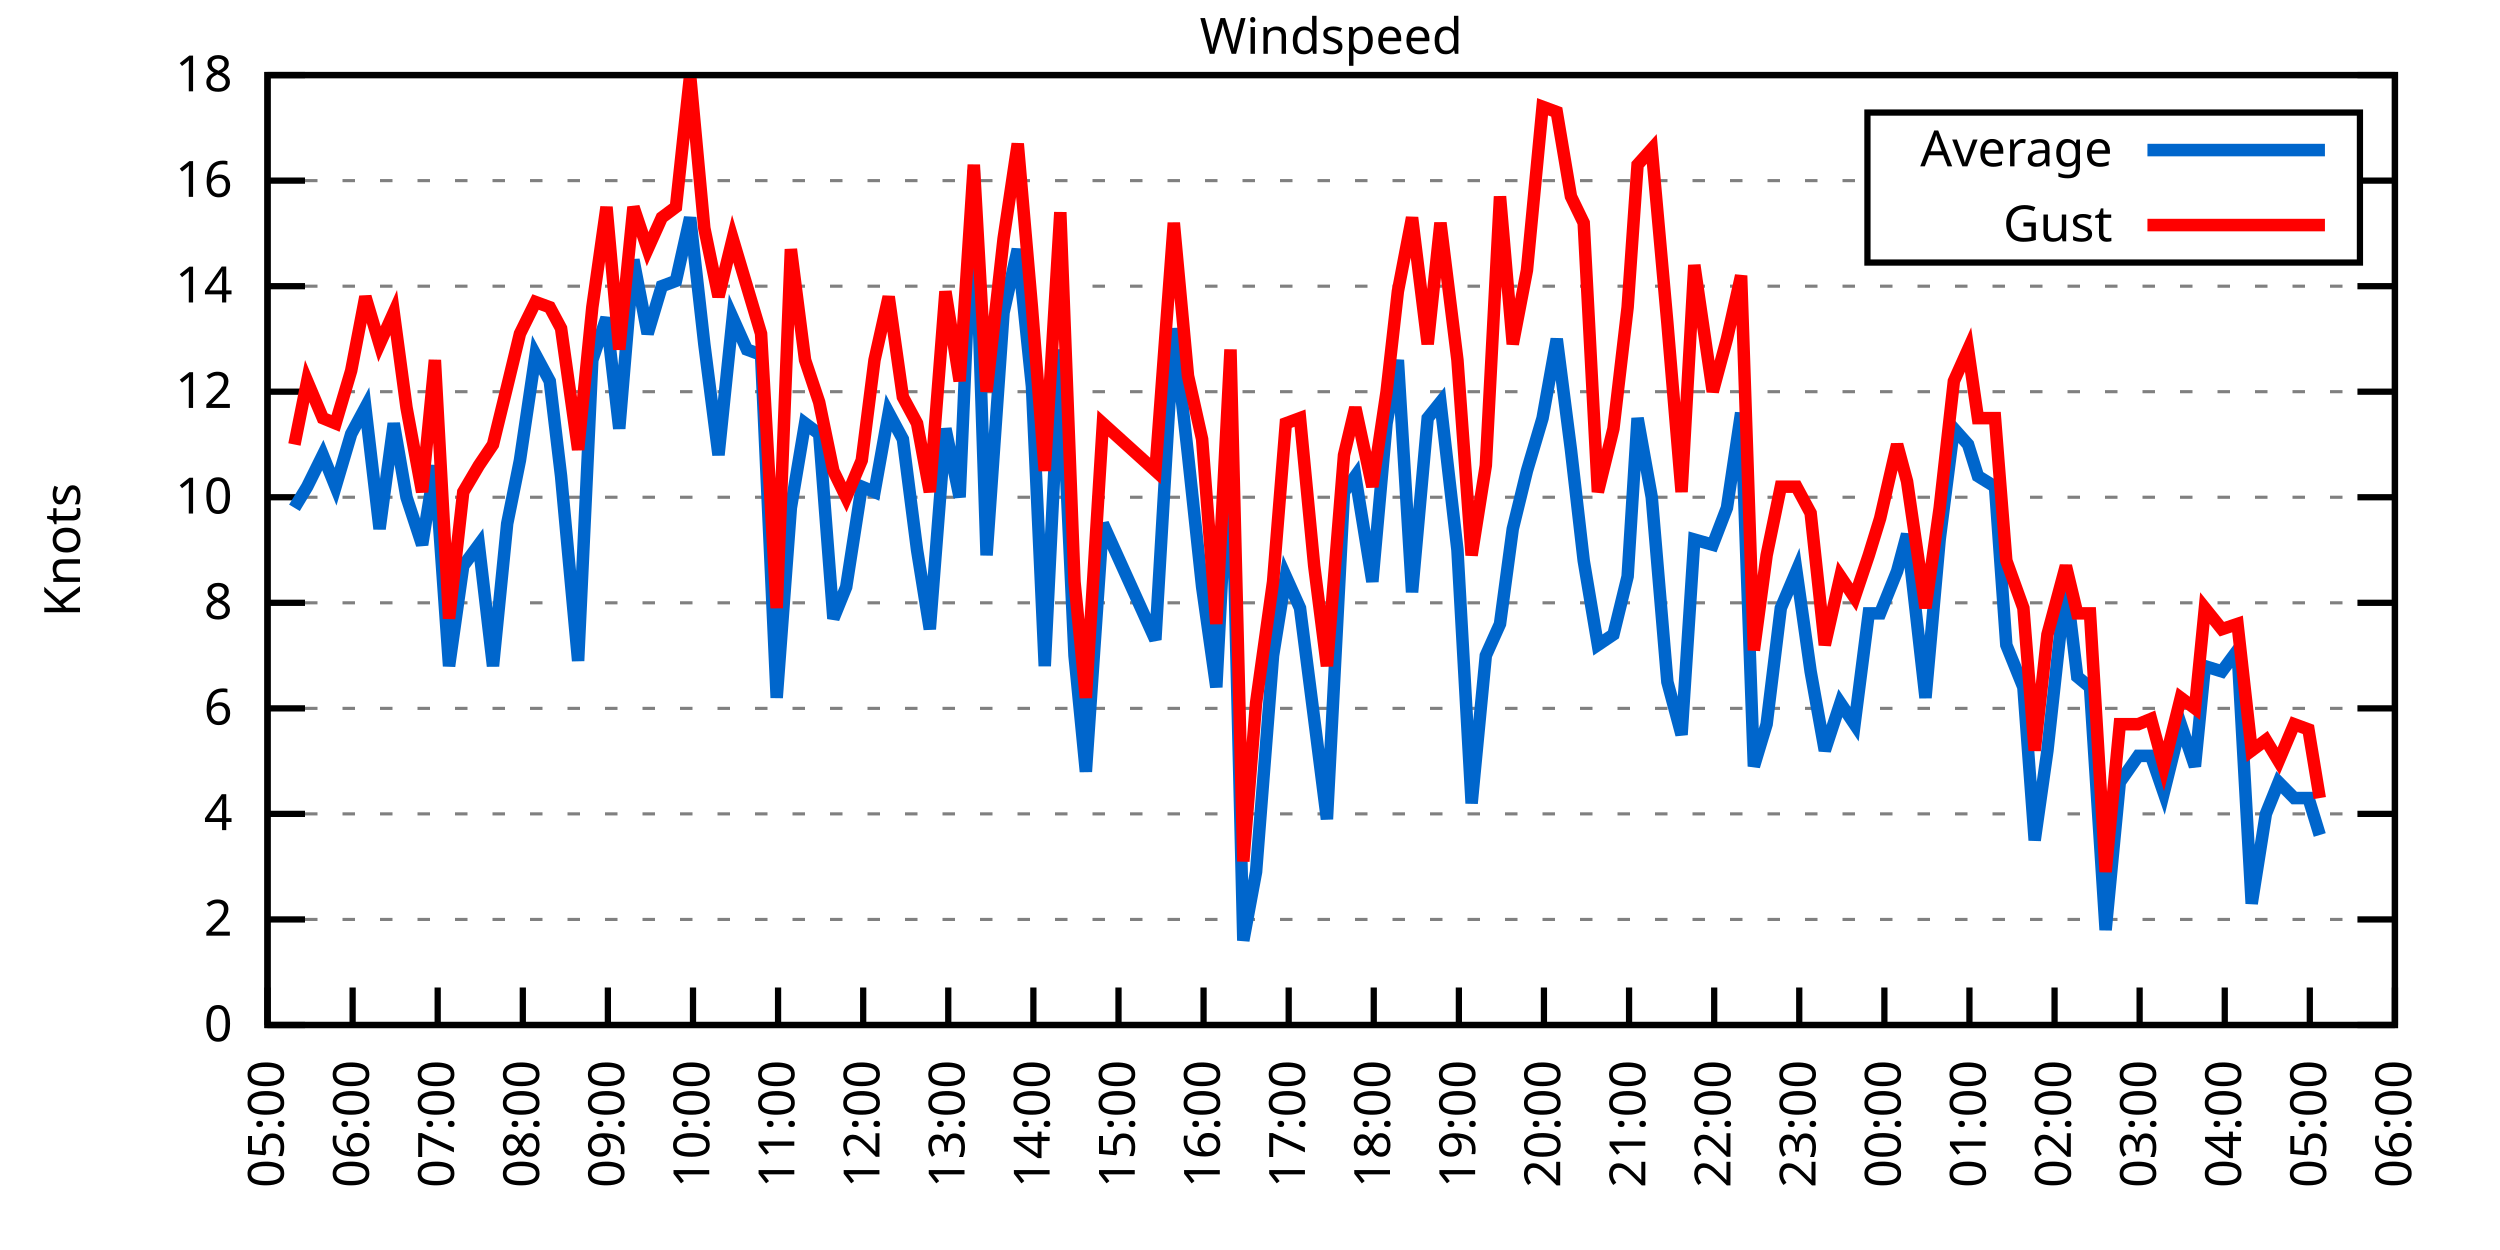
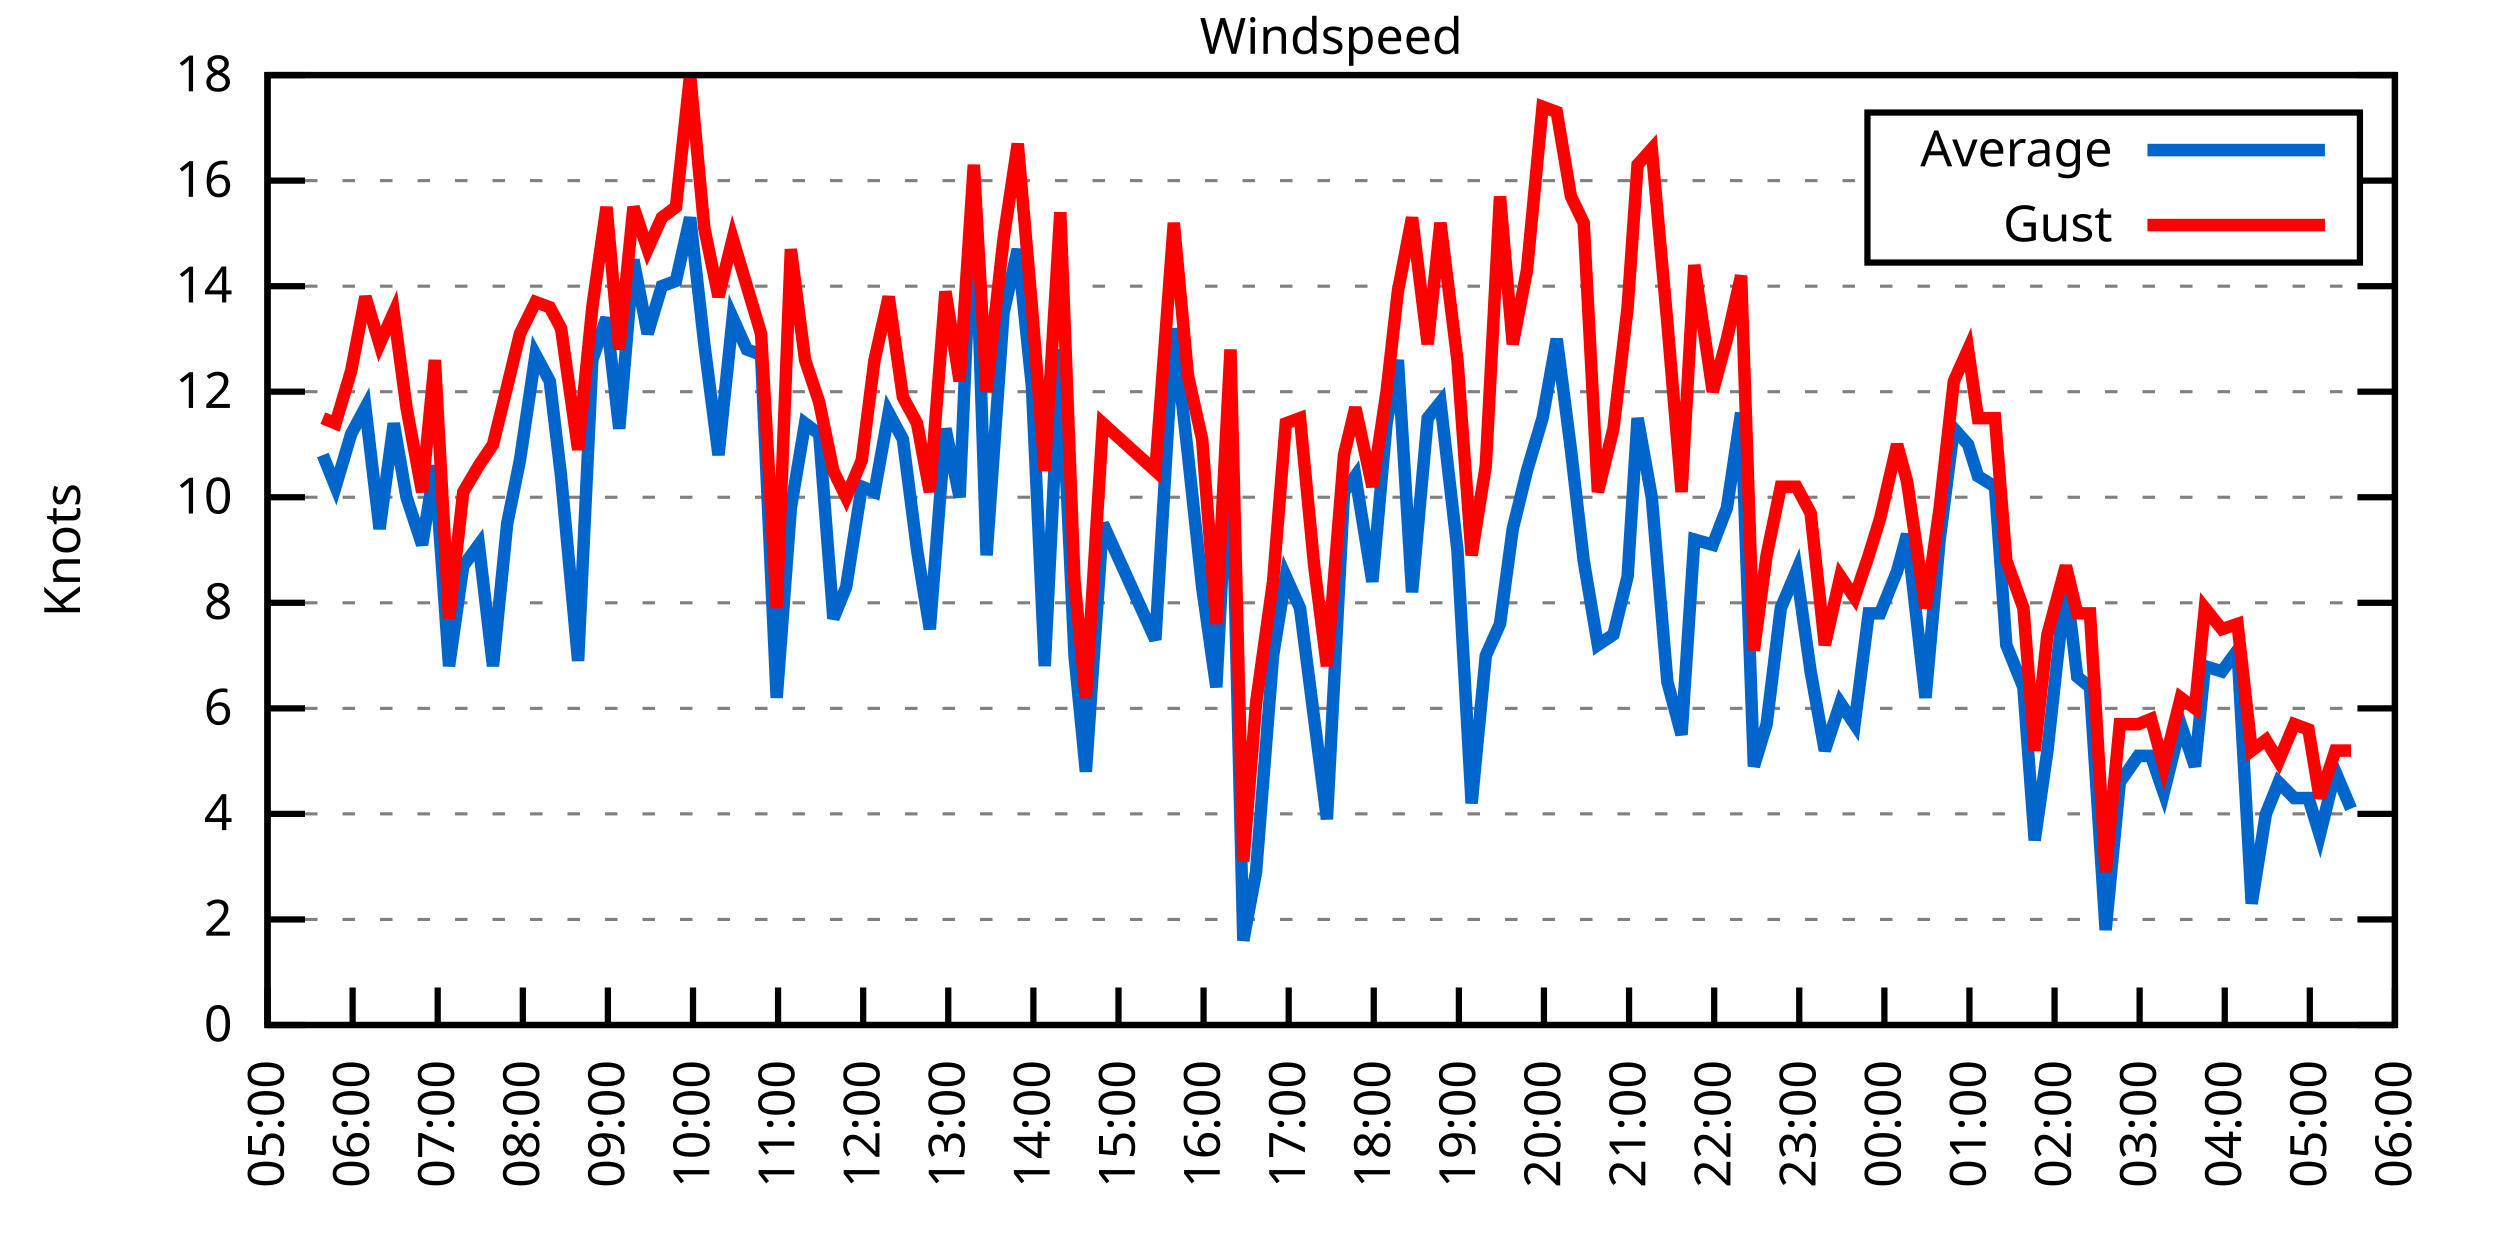
<svg xmlns="http://www.w3.org/2000/svg" xmlns:xlink="http://www.w3.org/1999/xlink" width="400" height="200" viewBox="0 0 400 200">
  <g id="gnuplot_canvas">
    <rect x="0" y="0" width="400" height="200" fill="none" />
    <defs>
      <circle id="gpDot" r="0.5" stroke-width="0.5" stroke="currentColor" />
      <path id="gpPt0" stroke-width="0.333" stroke="currentColor" d="M-1,0 h2 M0,-1 v2" />
      <path id="gpPt1" stroke-width="0.333" stroke="currentColor" d="M-1,-1 L1,1 M1,-1 L-1,1" />
      <path id="gpPt2" stroke-width="0.333" stroke="currentColor" d="M-1,0 L1,0 M0,-1 L0,1 M-1,-1 L1,1 M-1,1 L1,-1" />
      <rect id="gpPt3" stroke-width="0.333" stroke="currentColor" x="-1" y="-1" width="2" height="2" />
      <rect id="gpPt4" stroke-width="0.333" stroke="currentColor" fill="currentColor" x="-1" y="-1" width="2" height="2" />
      <circle id="gpPt5" stroke-width="0.333" stroke="currentColor" cx="0" cy="0" r="1" />
      <use xlink:href="#gpPt5" id="gpPt6" fill="currentColor" stroke="none" />
      <path id="gpPt7" stroke-width="0.333" stroke="currentColor" d="M0,-1.33 L-1.33,0.67 L1.33,0.67 z" />
      <use xlink:href="#gpPt7" id="gpPt8" fill="currentColor" stroke="none" />
      <use xlink:href="#gpPt7" id="gpPt9" stroke="currentColor" transform="rotate(180)" />
      <use xlink:href="#gpPt9" id="gpPt10" fill="currentColor" stroke="none" />
      <use xlink:href="#gpPt3" id="gpPt11" stroke="currentColor" transform="rotate(45)" />
      <use xlink:href="#gpPt11" id="gpPt12" fill="currentColor" stroke="none" />
      <path id="gpPt13" stroke-width="0.333" stroke="currentColor" d="M0,1.330 L1.265,0.411 L0.782,-1.067 L-0.782,-1.076 L-1.265,0.411 z" />
      <use xlink:href="#gpPt13" id="gpPt14" fill="currentColor" stroke="none" />
      <filter id="textbox" filterUnits="objectBoundingBox" x="0" y="0" height="1" width="1">
        <feFlood flood-color="white" flood-opacity="1" result="bgnd" />
        <feComposite in="SourceGraphic" in2="bgnd" operator="atop" />
      </filter>
      <filter id="greybox" filterUnits="objectBoundingBox" x="0" y="0" height="1" width="1">
        <feFlood flood-color="lightgrey" flood-opacity="1" result="grey" />
        <feComposite in="SourceGraphic" in2="grey" operator="atop" />
      </filter>
    </defs>
    <g fill="none" color="white" stroke="currentColor" stroke-width="1.00" stroke-linecap="butt" stroke-linejoin="miter">
</g>
    <g fill="none" color="black" stroke="currentColor" stroke-width="1.00" stroke-linecap="butt" stroke-linejoin="miter">
      <g stroke="none" shape-rendering="crispEdges">
        <polygon fill="rgb(255, 255, 255)" points="42.80,164.00 383.18,164.00 383.18,12.02 42.80,12.02 " />
      </g>
    </g>
    <g fill="none" color="black" stroke="currentColor" stroke-width="1.00" stroke-linecap="butt" stroke-linejoin="miter">
</g>
    <g fill="none" color="black" stroke="black" stroke-width="0.50" stroke-linecap="butt" stroke-linejoin="miter">
</g>
    <g fill="none" color="gray" stroke="currentColor" stroke-width="0.50" stroke-linecap="butt" stroke-linejoin="miter">
      <path stroke="gray" stroke-dasharray="2,4" class="gridline" d="M42.80,164.00 L383.19,164.00  " />
    </g>
    <g fill="none" color="gray" stroke="gray" stroke-width="1.00" stroke-linecap="butt" stroke-linejoin="miter">
</g>
    <g fill="none" color="black" stroke="currentColor" stroke-width="1.00" stroke-linecap="butt" stroke-linejoin="miter">
      <path stroke="black" d="M42.80,164.00 L48.80,164.00 M383.19,164.00 L377.19,164.00  " />
      <g transform="translate(37.20,166.60)" stroke="none" fill="black" font-family="Sans" font-size="8.00" text-anchor="end">
        <text>
          <tspan font-family="Sans"> 0</tspan>
        </text>
      </g>
    </g>
    <g fill="none" color="black" stroke="currentColor" stroke-width="1.00" stroke-linecap="butt" stroke-linejoin="miter">
</g>
    <g fill="none" color="black" stroke="black" stroke-width="0.50" stroke-linecap="butt" stroke-linejoin="miter">
</g>
    <g fill="none" color="gray" stroke="currentColor" stroke-width="0.50" stroke-linecap="butt" stroke-linejoin="miter">
      <path stroke="gray" stroke-dasharray="2,4" class="gridline" d="M42.80,147.11 L383.19,147.11  " />
    </g>
    <g fill="none" color="gray" stroke="gray" stroke-width="1.00" stroke-linecap="butt" stroke-linejoin="miter">
</g>
    <g fill="none" color="black" stroke="currentColor" stroke-width="1.00" stroke-linecap="butt" stroke-linejoin="miter">
      <path stroke="black" d="M42.80,147.11 L48.80,147.11 M383.19,147.11 L377.19,147.11  " />
      <g transform="translate(37.20,149.71)" stroke="none" fill="black" font-family="Sans" font-size="8.00" text-anchor="end">
        <text>
          <tspan font-family="Sans"> 2</tspan>
        </text>
      </g>
    </g>
    <g fill="none" color="black" stroke="currentColor" stroke-width="1.00" stroke-linecap="butt" stroke-linejoin="miter">
</g>
    <g fill="none" color="black" stroke="black" stroke-width="0.50" stroke-linecap="butt" stroke-linejoin="miter">
</g>
    <g fill="none" color="gray" stroke="currentColor" stroke-width="0.50" stroke-linecap="butt" stroke-linejoin="miter">
      <path stroke="gray" stroke-dasharray="2,4" class="gridline" d="M42.80,130.22 L383.19,130.22  " />
    </g>
    <g fill="none" color="gray" stroke="gray" stroke-width="1.00" stroke-linecap="butt" stroke-linejoin="miter">
</g>
    <g fill="none" color="black" stroke="currentColor" stroke-width="1.00" stroke-linecap="butt" stroke-linejoin="miter">
      <path stroke="black" d="M42.80,130.22 L48.80,130.22 M383.19,130.22 L377.19,130.22  " />
      <g transform="translate(37.20,132.82)" stroke="none" fill="black" font-family="Sans" font-size="8.00" text-anchor="end">
        <text>
          <tspan font-family="Sans"> 4</tspan>
        </text>
      </g>
    </g>
    <g fill="none" color="black" stroke="currentColor" stroke-width="1.00" stroke-linecap="butt" stroke-linejoin="miter">
</g>
    <g fill="none" color="black" stroke="black" stroke-width="0.50" stroke-linecap="butt" stroke-linejoin="miter">
</g>
    <g fill="none" color="gray" stroke="currentColor" stroke-width="0.50" stroke-linecap="butt" stroke-linejoin="miter">
      <path stroke="gray" stroke-dasharray="2,4" class="gridline" d="M42.80,113.34 L383.19,113.34  " />
    </g>
    <g fill="none" color="gray" stroke="gray" stroke-width="1.00" stroke-linecap="butt" stroke-linejoin="miter">
</g>
    <g fill="none" color="black" stroke="currentColor" stroke-width="1.00" stroke-linecap="butt" stroke-linejoin="miter">
      <path stroke="black" d="M42.80,113.34 L48.80,113.34 M383.19,113.34 L377.19,113.34  " />
      <g transform="translate(37.20,115.94)" stroke="none" fill="black" font-family="Sans" font-size="8.00" text-anchor="end">
        <text>
          <tspan font-family="Sans"> 6</tspan>
        </text>
      </g>
    </g>
    <g fill="none" color="black" stroke="currentColor" stroke-width="1.00" stroke-linecap="butt" stroke-linejoin="miter">
</g>
    <g fill="none" color="black" stroke="black" stroke-width="0.50" stroke-linecap="butt" stroke-linejoin="miter">
</g>
    <g fill="none" color="gray" stroke="currentColor" stroke-width="0.50" stroke-linecap="butt" stroke-linejoin="miter">
      <path stroke="gray" stroke-dasharray="2,4" class="gridline" d="M42.80,96.45 L383.19,96.45  " />
    </g>
    <g fill="none" color="gray" stroke="gray" stroke-width="1.00" stroke-linecap="butt" stroke-linejoin="miter">
</g>
    <g fill="none" color="black" stroke="currentColor" stroke-width="1.00" stroke-linecap="butt" stroke-linejoin="miter">
      <path stroke="black" d="M42.80,96.45 L48.80,96.45 M383.19,96.45 L377.19,96.45  " />
      <g transform="translate(37.20,99.05)" stroke="none" fill="black" font-family="Sans" font-size="8.00" text-anchor="end">
        <text>
          <tspan font-family="Sans"> 8</tspan>
        </text>
      </g>
    </g>
    <g fill="none" color="black" stroke="currentColor" stroke-width="1.00" stroke-linecap="butt" stroke-linejoin="miter">
</g>
    <g fill="none" color="black" stroke="black" stroke-width="0.50" stroke-linecap="butt" stroke-linejoin="miter">
</g>
    <g fill="none" color="gray" stroke="currentColor" stroke-width="0.50" stroke-linecap="butt" stroke-linejoin="miter">
      <path stroke="gray" stroke-dasharray="2,4" class="gridline" d="M42.80,79.56 L383.19,79.56  " />
    </g>
    <g fill="none" color="gray" stroke="gray" stroke-width="1.00" stroke-linecap="butt" stroke-linejoin="miter">
</g>
    <g fill="none" color="black" stroke="currentColor" stroke-width="1.00" stroke-linecap="butt" stroke-linejoin="miter">
      <path stroke="black" d="M42.80,79.56 L48.80,79.56 M383.19,79.56 L377.19,79.56  " />
      <g transform="translate(37.20,82.16)" stroke="none" fill="black" font-family="Sans" font-size="8.00" text-anchor="end">
        <text>
          <tspan font-family="Sans"> 10</tspan>
        </text>
      </g>
    </g>
    <g fill="none" color="black" stroke="currentColor" stroke-width="1.00" stroke-linecap="butt" stroke-linejoin="miter">
</g>
    <g fill="none" color="black" stroke="black" stroke-width="0.50" stroke-linecap="butt" stroke-linejoin="miter">
</g>
    <g fill="none" color="gray" stroke="currentColor" stroke-width="0.50" stroke-linecap="butt" stroke-linejoin="miter">
      <path stroke="gray" stroke-dasharray="2,4" class="gridline" d="M42.80,62.67 L383.19,62.67  " />
    </g>
    <g fill="none" color="gray" stroke="gray" stroke-width="1.00" stroke-linecap="butt" stroke-linejoin="miter">
</g>
    <g fill="none" color="black" stroke="currentColor" stroke-width="1.00" stroke-linecap="butt" stroke-linejoin="miter">
      <path stroke="black" d="M42.80,62.67 L48.80,62.67 M383.19,62.67 L377.19,62.67  " />
      <g transform="translate(37.20,65.27)" stroke="none" fill="black" font-family="Sans" font-size="8.00" text-anchor="end">
        <text>
          <tspan font-family="Sans"> 12</tspan>
        </text>
      </g>
    </g>
    <g fill="none" color="black" stroke="currentColor" stroke-width="1.00" stroke-linecap="butt" stroke-linejoin="miter">
</g>
    <g fill="none" color="black" stroke="black" stroke-width="0.50" stroke-linecap="butt" stroke-linejoin="miter">
</g>
    <g fill="none" color="gray" stroke="currentColor" stroke-width="0.50" stroke-linecap="butt" stroke-linejoin="miter">
      <path stroke="gray" stroke-dasharray="2,4" class="gridline" d="M42.80,45.79 L383.19,45.79  " />
    </g>
    <g fill="none" color="gray" stroke="gray" stroke-width="1.00" stroke-linecap="butt" stroke-linejoin="miter">
</g>
    <g fill="none" color="black" stroke="currentColor" stroke-width="1.00" stroke-linecap="butt" stroke-linejoin="miter">
      <path stroke="black" d="M42.80,45.79 L48.80,45.79 M383.19,45.79 L377.19,45.79  " />
      <g transform="translate(37.20,48.39)" stroke="none" fill="black" font-family="Sans" font-size="8.00" text-anchor="end">
        <text>
          <tspan font-family="Sans"> 14</tspan>
        </text>
      </g>
    </g>
    <g fill="none" color="black" stroke="currentColor" stroke-width="1.00" stroke-linecap="butt" stroke-linejoin="miter">
</g>
    <g fill="none" color="black" stroke="black" stroke-width="0.50" stroke-linecap="butt" stroke-linejoin="miter">
</g>
    <g fill="none" color="gray" stroke="currentColor" stroke-width="0.50" stroke-linecap="butt" stroke-linejoin="miter">
      <path stroke="gray" stroke-dasharray="2,4" class="gridline" d="M42.80,28.90 L298.79,28.90 M377.59,28.90 L383.19,28.90  " />
    </g>
    <g fill="none" color="gray" stroke="gray" stroke-width="1.00" stroke-linecap="butt" stroke-linejoin="miter">
</g>
    <g fill="none" color="black" stroke="currentColor" stroke-width="1.00" stroke-linecap="butt" stroke-linejoin="miter">
      <path stroke="black" d="M42.80,28.90 L48.80,28.90 M383.19,28.90 L377.19,28.90  " />
      <g transform="translate(37.20,31.50)" stroke="none" fill="black" font-family="Sans" font-size="8.00" text-anchor="end">
        <text>
          <tspan font-family="Sans"> 16</tspan>
        </text>
      </g>
    </g>
    <g fill="none" color="black" stroke="currentColor" stroke-width="1.00" stroke-linecap="butt" stroke-linejoin="miter">
</g>
    <g fill="none" color="black" stroke="black" stroke-width="0.50" stroke-linecap="butt" stroke-linejoin="miter">
</g>
    <g fill="none" color="gray" stroke="currentColor" stroke-width="0.50" stroke-linecap="butt" stroke-linejoin="miter">
      <path stroke="gray" stroke-dasharray="2,4" class="gridline" d="M42.80,12.01 L383.19,12.01  " />
    </g>
    <g fill="none" color="gray" stroke="gray" stroke-width="1.00" stroke-linecap="butt" stroke-linejoin="miter">
</g>
    <g fill="none" color="black" stroke="currentColor" stroke-width="1.00" stroke-linecap="butt" stroke-linejoin="miter">
      <path stroke="black" d="M42.80,12.01 L48.80,12.01 M383.19,12.01 L377.19,12.01  " />
      <g transform="translate(37.20,14.61)" stroke="none" fill="black" font-family="Sans" font-size="8.00" text-anchor="end">
        <text>
          <tspan font-family="Sans"> 18</tspan>
        </text>
      </g>
    </g>
    <g fill="none" color="black" stroke="currentColor" stroke-width="1.00" stroke-linecap="butt" stroke-linejoin="miter">
      <path stroke="black" d="M42.80,164.00 L42.80,158.00  " />
      <g transform="translate(45.40,169.60) rotate(270.00)" stroke="none" fill="black" font-family="Sans" font-size="8.00" text-anchor="end">
        <text>
          <tspan font-family="Sans">05:00</tspan>
        </text>
      </g>
    </g>
    <g fill="none" color="black" stroke="currentColor" stroke-width="1.00" stroke-linecap="butt" stroke-linejoin="miter">
      <path stroke="black" d="M56.42,164.00 L56.42,158.00  " />
      <g transform="translate(59.02,169.60) rotate(270.00)" stroke="none" fill="black" font-family="Sans" font-size="8.00" text-anchor="end">
        <text>
          <tspan font-family="Sans">06:00</tspan>
        </text>
      </g>
    </g>
    <g fill="none" color="black" stroke="currentColor" stroke-width="1.00" stroke-linecap="butt" stroke-linejoin="miter">
      <path stroke="black" d="M70.03,164.00 L70.03,158.00  " />
      <g transform="translate(72.63,169.60) rotate(270.00)" stroke="none" fill="black" font-family="Sans" font-size="8.00" text-anchor="end">
        <text>
          <tspan font-family="Sans">07:00</tspan>
        </text>
      </g>
    </g>
    <g fill="none" color="black" stroke="currentColor" stroke-width="1.00" stroke-linecap="butt" stroke-linejoin="miter">
      <path stroke="black" d="M83.65,164.00 L83.65,158.00  " />
      <g transform="translate(86.25,169.60) rotate(270.00)" stroke="none" fill="black" font-family="Sans" font-size="8.00" text-anchor="end">
        <text>
          <tspan font-family="Sans">08:00</tspan>
        </text>
      </g>
    </g>
    <g fill="none" color="black" stroke="currentColor" stroke-width="1.00" stroke-linecap="butt" stroke-linejoin="miter">
      <path stroke="black" d="M97.26,164.00 L97.26,158.00  " />
      <g transform="translate(99.86,169.60) rotate(270.00)" stroke="none" fill="black" font-family="Sans" font-size="8.00" text-anchor="end">
        <text>
          <tspan font-family="Sans">09:00</tspan>
        </text>
      </g>
    </g>
    <g fill="none" color="black" stroke="currentColor" stroke-width="1.00" stroke-linecap="butt" stroke-linejoin="miter">
      <path stroke="black" d="M110.88,164.00 L110.88,158.00  " />
      <g transform="translate(113.48,169.60) rotate(270.00)" stroke="none" fill="black" font-family="Sans" font-size="8.00" text-anchor="end">
        <text>
          <tspan font-family="Sans">10:00</tspan>
        </text>
      </g>
    </g>
    <g fill="none" color="black" stroke="currentColor" stroke-width="1.00" stroke-linecap="butt" stroke-linejoin="miter">
      <path stroke="black" d="M124.49,164.00 L124.49,158.00  " />
      <g transform="translate(127.09,169.60) rotate(270.00)" stroke="none" fill="black" font-family="Sans" font-size="8.00" text-anchor="end">
        <text>
          <tspan font-family="Sans">11:00</tspan>
        </text>
      </g>
    </g>
    <g fill="none" color="black" stroke="currentColor" stroke-width="1.00" stroke-linecap="butt" stroke-linejoin="miter">
      <path stroke="black" d="M138.11,164.00 L138.11,158.00  " />
      <g transform="translate(140.71,169.60) rotate(270.00)" stroke="none" fill="black" font-family="Sans" font-size="8.00" text-anchor="end">
        <text>
          <tspan font-family="Sans">12:00</tspan>
        </text>
      </g>
    </g>
    <g fill="none" color="black" stroke="currentColor" stroke-width="1.00" stroke-linecap="butt" stroke-linejoin="miter">
      <path stroke="black" d="M151.72,164.00 L151.72,158.00  " />
      <g transform="translate(154.32,169.60) rotate(270.00)" stroke="none" fill="black" font-family="Sans" font-size="8.00" text-anchor="end">
        <text>
          <tspan font-family="Sans">13:00</tspan>
        </text>
      </g>
    </g>
    <g fill="none" color="black" stroke="currentColor" stroke-width="1.00" stroke-linecap="butt" stroke-linejoin="miter">
      <path stroke="black" d="M165.34,164.00 L165.34,158.00  " />
      <g transform="translate(167.94,169.60) rotate(270.00)" stroke="none" fill="black" font-family="Sans" font-size="8.00" text-anchor="end">
        <text>
          <tspan font-family="Sans">14:00</tspan>
        </text>
      </g>
    </g>
    <g fill="none" color="black" stroke="currentColor" stroke-width="1.00" stroke-linecap="butt" stroke-linejoin="miter">
      <path stroke="black" d="M178.96,164.00 L178.96,158.00  " />
      <g transform="translate(181.56,169.60) rotate(270.00)" stroke="none" fill="black" font-family="Sans" font-size="8.00" text-anchor="end">
        <text>
          <tspan font-family="Sans">15:00</tspan>
        </text>
      </g>
    </g>
    <g fill="none" color="black" stroke="currentColor" stroke-width="1.00" stroke-linecap="butt" stroke-linejoin="miter">
      <path stroke="black" d="M192.57,164.00 L192.57,158.00  " />
      <g transform="translate(195.17,169.60) rotate(270.00)" stroke="none" fill="black" font-family="Sans" font-size="8.00" text-anchor="end">
        <text>
          <tspan font-family="Sans">16:00</tspan>
        </text>
      </g>
    </g>
    <g fill="none" color="black" stroke="currentColor" stroke-width="1.00" stroke-linecap="butt" stroke-linejoin="miter">
      <path stroke="black" d="M206.19,164.00 L206.19,158.00  " />
      <g transform="translate(208.79,169.60) rotate(270.00)" stroke="none" fill="black" font-family="Sans" font-size="8.00" text-anchor="end">
        <text>
          <tspan font-family="Sans">17:00</tspan>
        </text>
      </g>
    </g>
    <g fill="none" color="black" stroke="currentColor" stroke-width="1.00" stroke-linecap="butt" stroke-linejoin="miter">
      <path stroke="black" d="M219.80,164.00 L219.80,158.00  " />
      <g transform="translate(222.40,169.60) rotate(270.00)" stroke="none" fill="black" font-family="Sans" font-size="8.00" text-anchor="end">
        <text>
          <tspan font-family="Sans">18:00</tspan>
        </text>
      </g>
    </g>
    <g fill="none" color="black" stroke="currentColor" stroke-width="1.00" stroke-linecap="butt" stroke-linejoin="miter">
      <path stroke="black" d="M233.42,164.00 L233.42,158.00  " />
      <g transform="translate(236.02,169.60) rotate(270.00)" stroke="none" fill="black" font-family="Sans" font-size="8.00" text-anchor="end">
        <text>
          <tspan font-family="Sans">19:00</tspan>
        </text>
      </g>
    </g>
    <g fill="none" color="black" stroke="currentColor" stroke-width="1.00" stroke-linecap="butt" stroke-linejoin="miter">
      <path stroke="black" d="M247.03,164.00 L247.03,158.00  " />
      <g transform="translate(249.63,169.60) rotate(270.00)" stroke="none" fill="black" font-family="Sans" font-size="8.00" text-anchor="end">
        <text>
          <tspan font-family="Sans">20:00</tspan>
        </text>
      </g>
    </g>
    <g fill="none" color="black" stroke="currentColor" stroke-width="1.00" stroke-linecap="butt" stroke-linejoin="miter">
      <path stroke="black" d="M260.65,164.00 L260.65,158.00  " />
      <g transform="translate(263.25,169.60) rotate(270.00)" stroke="none" fill="black" font-family="Sans" font-size="8.00" text-anchor="end">
        <text>
          <tspan font-family="Sans">21:00</tspan>
        </text>
      </g>
    </g>
    <g fill="none" color="black" stroke="currentColor" stroke-width="1.00" stroke-linecap="butt" stroke-linejoin="miter">
      <path stroke="black" d="M274.27,164.00 L274.27,158.00  " />
      <g transform="translate(276.87,169.60) rotate(270.00)" stroke="none" fill="black" font-family="Sans" font-size="8.00" text-anchor="end">
        <text>
          <tspan font-family="Sans">22:00</tspan>
        </text>
      </g>
    </g>
    <g fill="none" color="black" stroke="currentColor" stroke-width="1.00" stroke-linecap="butt" stroke-linejoin="miter">
      <path stroke="black" d="M287.88,164.00 L287.88,158.00  " />
      <g transform="translate(290.48,169.60) rotate(270.00)" stroke="none" fill="black" font-family="Sans" font-size="8.00" text-anchor="end">
        <text>
          <tspan font-family="Sans">23:00</tspan>
        </text>
      </g>
    </g>
    <g fill="none" color="black" stroke="currentColor" stroke-width="1.00" stroke-linecap="butt" stroke-linejoin="miter">
      <path stroke="black" d="M301.50,164.00 L301.50,158.00  " />
      <g transform="translate(304.10,169.60) rotate(270.00)" stroke="none" fill="black" font-family="Sans" font-size="8.00" text-anchor="end">
        <text>
          <tspan font-family="Sans">00:00</tspan>
        </text>
      </g>
    </g>
    <g fill="none" color="black" stroke="currentColor" stroke-width="1.00" stroke-linecap="butt" stroke-linejoin="miter">
      <path stroke="black" d="M315.11,164.00 L315.11,158.00  " />
      <g transform="translate(317.71,169.60) rotate(270.00)" stroke="none" fill="black" font-family="Sans" font-size="8.00" text-anchor="end">
        <text>
          <tspan font-family="Sans">01:00</tspan>
        </text>
      </g>
    </g>
    <g fill="none" color="black" stroke="currentColor" stroke-width="1.00" stroke-linecap="butt" stroke-linejoin="miter">
      <path stroke="black" d="M328.73,164.00 L328.73,158.00  " />
      <g transform="translate(331.33,169.60) rotate(270.00)" stroke="none" fill="black" font-family="Sans" font-size="8.00" text-anchor="end">
        <text>
          <tspan font-family="Sans">02:00</tspan>
        </text>
      </g>
    </g>
    <g fill="none" color="black" stroke="currentColor" stroke-width="1.00" stroke-linecap="butt" stroke-linejoin="miter">
      <path stroke="black" d="M342.34,164.00 L342.34,158.00  " />
      <g transform="translate(344.94,169.60) rotate(270.00)" stroke="none" fill="black" font-family="Sans" font-size="8.00" text-anchor="end">
        <text>
          <tspan font-family="Sans">03:00</tspan>
        </text>
      </g>
    </g>
    <g fill="none" color="black" stroke="currentColor" stroke-width="1.00" stroke-linecap="butt" stroke-linejoin="miter">
      <path stroke="black" d="M355.96,164.00 L355.96,158.00  " />
      <g transform="translate(358.56,169.60) rotate(270.00)" stroke="none" fill="black" font-family="Sans" font-size="8.00" text-anchor="end">
        <text>
          <tspan font-family="Sans">04:00</tspan>
        </text>
      </g>
    </g>
    <g fill="none" color="black" stroke="currentColor" stroke-width="1.00" stroke-linecap="butt" stroke-linejoin="miter">
      <path stroke="black" d="M369.57,164.00 L369.57,158.00  " />
      <g transform="translate(372.17,169.60) rotate(270.00)" stroke="none" fill="black" font-family="Sans" font-size="8.00" text-anchor="end">
        <text>
          <tspan font-family="Sans">05:00</tspan>
        </text>
      </g>
    </g>
    <g fill="none" color="black" stroke="currentColor" stroke-width="1.00" stroke-linecap="butt" stroke-linejoin="miter">
      <path stroke="black" d="M383.19,164.00 L383.19,158.00  " />
      <g transform="translate(385.79,169.60) rotate(270.00)" stroke="none" fill="black" font-family="Sans" font-size="8.00" text-anchor="end">
        <text>
          <tspan font-family="Sans">06:00</tspan>
        </text>
      </g>
    </g>
    <g fill="none" color="black" stroke="currentColor" stroke-width="1.00" stroke-linecap="butt" stroke-linejoin="miter">
</g>
    <g fill="none" color="black" stroke="currentColor" stroke-width="1.00" stroke-linecap="butt" stroke-linejoin="miter">
      <path stroke="black" d="M42.80,12.01 L42.80,164.00 L383.19,164.00 L383.19,12.01 L42.80,12.01 Z  " />
    </g>
    <g fill="none" color="black" stroke="currentColor" stroke-width="1.00" stroke-linecap="butt" stroke-linejoin="miter">
</g>
    <g fill="none" color="black" stroke="currentColor" stroke-width="1.00" stroke-linecap="butt" stroke-linejoin="miter">
      <path stroke="black" d="M298.79,42.01 L298.79,18.01 L377.59,18.01 L377.59,42.01 L298.79,42.01 Z  " />
    </g>
    <g id="Windspeed_plot_1">
      <g fill="none" color="white" stroke="black" stroke-width="2.00" stroke-linecap="butt" stroke-linejoin="miter">
</g>
      <g fill="none" color="black" stroke="currentColor" stroke-width="2.00" stroke-linecap="butt" stroke-linejoin="miter">
        <g transform="translate(337.99,26.61)" stroke="none" fill="black" font-family="Sans" font-size="8.00" text-anchor="end">
          <text>
            <tspan font-family="Sans">Average</tspan>
          </text>
        </g>
      </g>
      <g fill="none" color="black" stroke="currentColor" stroke-width="2.00" stroke-linecap="butt" stroke-linejoin="miter">
-         <path stroke="rgb(  0, 102, 204)" d="M343.59,24.01 L371.99,24.01 M47.11,81.25 L49.15,77.87 L51.65,72.81 L53.69,77.87 L56.19,69.43 L58.46,65.21   L60.73,84.63 L63.00,67.74 L65.04,79.56 L67.54,87.16 L69.58,74.49 L71.85,106.58 L74.12,90.54 L76.61,87.16   L78.88,106.58 L81.15,83.78 L83.19,73.65 L85.69,56.76 L87.96,60.98 L89.77,76.18 L92.50,105.74 L94.77,57.61   L97.04,50.85 L99.08,68.58 L101.35,41.56 L103.62,53.39 L105.89,45.79 L108.15,44.94 L110.42,34.81 L112.69,55.07   L114.96,72.81 L117.23,50.85 L119.50,55.92 L121.77,56.76 L124.27,111.65 L126.54,81.25 L128.81,67.74 L131.07,69.43   L133.34,98.98 L135.39,93.92 L137.88,77.87 L139.92,78.72 L142.19,66.05 L144.46,70.27 L146.73,88.00 L148.77,100.67   L151.27,68.58 L153.54,79.56 L155.81,27.21 L157.85,88.85 L160.57,50.01 L162.84,39.87 L165.11,61.83 L167.16,106.58   L169.65,55.92 L171.92,104.89 L173.74,123.47 L176.46,83.78 L184.86,102.36 L187.81,52.54 L190.08,72.81 L192.34,93.92   L194.61,109.96 L196.88,66.05 L198.93,150.49 L200.97,139.51 L203.69,104.89 L205.73,92.23 L208.00,97.29 L210.27,115.03   L212.31,131.07 L215.04,78.72 L216.85,76.18 L219.58,93.07 L221.85,67.74 L223.66,57.61 L225.93,94.76 L228.43,66.90   L230.47,64.36 L233.19,88.00 L235.46,128.54 L237.73,104.89 L240.00,99.83 L242.04,84.63 L244.31,75.34 L246.81,66.90   L249.08,54.23 L251.35,71.96 L253.39,89.69 L255.66,103.20 L258.15,101.52 L260.42,92.23 L262.01,66.90 L264.28,79.56   L266.78,109.11 L269.05,117.56 L271.09,86.32 L274.04,87.16 L276.31,81.25 L278.58,66.05 L280.62,122.62 L282.66,115.87   L284.93,97.29 L287.43,91.38 L289.70,107.43 L291.97,120.09 L294.46,112.49 L296.73,115.87 L299.00,98.14 L300.82,98.14   L303.54,91.38 L305.13,85.47 L308.08,111.65 L310.35,86.32 L312.62,68.58 L314.89,71.12 L316.47,76.18 L319.20,77.87   L321.01,103.20 L323.74,109.96 L325.55,134.45 L327.59,120.09 L330.54,93.07 L332.36,108.27 L334.40,109.96 L336.90,148.80   L339.17,125.16 L342.12,120.94 L344.16,120.94 L346.20,126.85 L348.92,115.87 L351.19,122.62 L352.78,106.58 L355.50,107.43   L358.00,104.05 L360.27,144.58 L362.54,130.22 L364.58,125.16 L367.08,127.69 L369.35,127.69 L371.16,133.60  " />
+         <path stroke="rgb(  0, 102, 204)" d="M343.59,24.01 L371.99,24.01 M51.65,72.81 L53.69,77.87 L56.19,69.43 L58.46,65.21 L60.73,84.63 L63.00,67.74   L65.04,79.56 L67.54,87.16 L69.58,74.49 L71.85,106.58 L74.12,90.54 L76.61,87.16 L78.88,106.58 L81.15,83.78   L83.19,73.65 L85.69,56.76 L87.96,60.98 L89.77,76.18 L92.50,105.74 L94.77,57.61 L97.04,50.85 L99.08,68.58   L101.35,41.56 L103.62,53.39 L105.89,45.79 L108.15,44.94 L110.42,34.81 L112.69,55.07 L114.96,72.81 L117.23,50.85   L119.50,55.92 L121.77,56.76 L124.27,111.65 L126.54,81.25 L128.81,67.74 L131.07,69.43 L133.34,98.98 L135.39,93.92   L137.88,77.87 L139.92,78.72 L142.19,66.05 L144.46,70.27 L146.73,88.00 L148.77,100.67 L151.27,68.58 L153.54,79.56   L155.81,27.21 L157.85,88.85 L160.57,50.01 L162.84,39.87 L165.11,61.83 L167.16,106.58 L169.65,55.92 L171.92,104.89   L173.74,123.47 L176.46,83.78 L184.86,102.36 L187.81,52.54 L190.08,72.81 L192.34,93.92 L194.61,109.96 L196.88,66.05   L198.93,150.49 L200.97,139.51 L203.69,104.89 L205.73,92.23 L208.00,97.29 L210.27,115.03 L212.31,131.07 L215.04,78.72   L216.85,76.18 L219.58,93.07 L221.85,67.74 L223.66,57.61 L225.93,94.76 L228.43,66.90 L230.47,64.36 L233.19,88.00   L235.46,128.54 L237.73,104.89 L240.00,99.83 L242.04,84.63 L244.31,75.34 L246.81,66.90 L249.08,54.23 L251.35,71.96   L253.39,89.69 L255.66,103.20 L258.15,101.52 L260.42,92.23 L262.01,66.90 L264.28,79.56 L266.78,109.11 L269.05,117.56   L271.09,86.32 L274.04,87.16 L276.31,81.25 L278.58,66.05 L280.62,122.62 L282.66,115.87 L284.93,97.29 L287.43,91.38   L289.70,107.43 L291.97,120.09 L294.46,112.49 L296.73,115.87 L299.00,98.14 L300.82,98.14 L303.54,91.38 L305.13,85.47   L308.08,111.65 L310.35,86.32 L312.62,68.58 L314.89,71.12 L316.47,76.18 L319.20,77.87 L321.01,103.20 L323.74,109.96   L325.55,134.45 L327.59,120.09 L330.54,93.07 L332.36,108.27 L334.40,109.96 L336.90,148.80 L339.17,125.16 L342.12,120.94   L344.16,120.94 L346.20,126.85 L348.92,115.87 L351.19,122.62 L352.78,106.58 L355.50,107.43 L358.00,104.05 L360.27,144.58   L362.54,130.22 L364.58,125.16 L367.08,127.69 L369.35,127.69 L371.16,133.60 L373.66,123.47 L376.16,129.38  " />
      </g>
    </g>
    <g id="Windspeed_plot_2">
      <g fill="none" color="black" stroke="currentColor" stroke-width="2.00" stroke-linecap="butt" stroke-linejoin="miter">
        <g transform="translate(337.99,38.61)" stroke="none" fill="black" font-family="Sans" font-size="8.00" text-anchor="end">
          <text>
            <tspan font-family="Sans">Gust</tspan>
          </text>
        </g>
      </g>
      <g fill="none" color="black" stroke="currentColor" stroke-width="2.00" stroke-linecap="butt" stroke-linejoin="miter">
-         <path stroke="rgb(255,   0,   0)" d="M343.59,36.01 L371.99,36.01 M47.11,71.12 L49.15,60.98 L51.65,66.90 L53.69,67.74 L56.19,59.30 L58.46,47.47   L60.73,55.07 L63.00,50.01 L65.04,65.21 L67.54,78.72 L69.58,57.61 L71.85,98.98 L74.12,78.72 L76.61,74.49   L78.88,71.12 L81.15,61.83 L83.19,53.39 L85.69,48.32 L87.96,49.16 L89.77,52.54 L92.50,71.96 L94.77,49.16   L97.04,33.12 L99.08,55.92 L101.35,33.12 L103.62,39.87 L105.89,34.81 L108.15,33.12 L110.42,12.01 L112.69,36.50   L114.96,47.47 L117.23,38.19 L119.50,45.79 L121.77,53.39 L124.27,97.29 L126.54,39.87 L128.81,57.61 L131.07,64.36   L133.34,75.34 L135.39,79.56 L137.88,73.65 L139.92,57.61 L142.19,47.47 L144.46,63.52 L146.73,67.74 L148.77,78.72   L151.27,46.63 L153.54,60.98 L155.81,26.36 L157.85,62.67 L160.57,38.19 L162.84,22.99 L165.11,49.16 L167.16,75.34   L169.65,33.96 L171.92,93.07 L173.74,111.65 L176.46,67.74 L184.86,75.34 L187.81,35.65 L190.08,60.14 L192.34,70.27   L194.61,99.83 L196.88,55.92 L198.93,137.82 L200.97,112.49 L203.69,93.07 L205.73,67.74 L208.00,66.90 L210.27,90.54   L212.31,106.58 L215.04,72.81 L216.85,65.21 L219.58,77.87 L221.85,62.67 L223.66,46.63 L225.93,34.81 L228.43,55.07   L230.47,35.65 L233.19,57.61 L235.46,88.85 L237.73,74.49 L240.00,31.43 L242.04,55.07 L244.31,43.25 L246.81,17.08   L249.08,17.92 L251.35,31.43 L253.39,35.65 L255.66,78.72 L258.15,68.58 L260.42,49.16 L262.01,26.36 L264.28,23.83   L266.78,51.70 L269.05,78.72 L271.09,42.41 L274.04,62.67 L276.31,54.23 L278.58,44.10 L280.62,104.05 L282.66,88.85   L284.93,77.87 L287.43,77.87 L289.70,82.09 L291.97,103.20 L294.46,92.23 L296.73,95.60 L299.00,88.85 L300.82,82.94   L303.54,71.12 L305.13,77.03 L308.08,97.29 L310.35,81.25 L312.62,60.98 L314.89,55.92 L316.47,66.90 L319.20,66.90   L321.01,89.69 L323.74,97.29 L325.55,120.09 L327.59,101.52 L330.54,90.54 L332.36,98.14 L334.40,98.14 L336.90,139.51   L339.17,115.87 L342.12,115.87 L344.16,115.03 L346.20,122.62 L348.92,111.65 L351.19,113.34 L352.78,97.29 L355.50,100.67   L358.00,99.83 L360.27,120.09 L362.54,118.40 L364.58,121.78 L367.08,115.87 L369.35,116.71 L371.16,127.69  " />
+         <path stroke="rgb(255,   0,   0)" d="M343.59,36.01 L371.99,36.01 M51.65,66.90 L53.69,67.74 L56.19,59.30 L58.46,47.47 L60.73,55.07 L63.00,50.01   L65.04,65.21 L67.54,78.72 L69.58,57.61 L71.85,98.98 L74.12,78.72 L76.61,74.49 L78.88,71.12 L81.15,61.83   L83.19,53.39 L85.69,48.32 L87.96,49.16 L89.77,52.54 L92.50,71.96 L94.77,49.16 L97.04,33.12 L99.08,55.92   L101.35,33.12 L103.62,39.87 L105.89,34.81 L108.15,33.12 L110.42,12.01 L112.69,36.50 L114.96,47.47 L117.23,38.19   L119.50,45.79 L121.77,53.39 L124.27,97.29 L126.54,39.87 L128.81,57.61 L131.07,64.36 L133.34,75.34 L135.39,79.56   L137.88,73.65 L139.92,57.61 L142.19,47.47 L144.46,63.52 L146.73,67.74 L148.77,78.72 L151.27,46.63 L153.54,60.98   L155.81,26.36 L157.85,62.67 L160.57,38.19 L162.84,22.99 L165.11,49.16 L167.16,75.34 L169.65,33.96 L171.92,93.07   L173.74,111.65 L176.46,67.74 L184.86,75.34 L187.81,35.65 L190.08,60.14 L192.34,70.27 L194.61,99.83 L196.88,55.92   L198.93,137.82 L200.97,112.49 L203.69,93.07 L205.73,67.74 L208.00,66.90 L210.27,90.54 L212.31,106.58 L215.04,72.81   L216.85,65.21 L219.58,77.87 L221.85,62.67 L223.66,46.63 L225.93,34.81 L228.43,55.07 L230.47,35.65 L233.19,57.61   L235.46,88.85 L237.73,74.49 L240.00,31.43 L242.04,55.07 L244.31,43.25 L246.81,17.08 L249.08,17.92 L251.35,31.43   L253.39,35.65 L255.66,78.72 L258.15,68.58 L260.42,49.16 L262.01,26.36 L264.28,23.83 L266.78,51.70 L269.05,78.72   L271.09,42.41 L274.04,62.67 L276.31,54.23 L278.58,44.10 L280.62,104.05 L282.66,88.85 L284.93,77.87 L287.43,77.87   L289.70,82.09 L291.97,103.20 L294.46,92.23 L296.73,95.60 L299.00,88.85 L300.82,82.94 L303.54,71.12 L305.13,77.03   L308.08,97.29 L310.35,81.25 L312.62,60.98 L314.89,55.92 L316.47,66.90 L319.20,66.90 L321.01,89.69 L323.74,97.29   L325.55,120.09 L327.59,101.52 L330.54,90.54 L332.36,98.14 L334.40,98.14 L336.90,139.51 L339.17,115.87 L342.12,115.87   L344.16,115.03 L346.20,122.62 L348.92,111.65 L351.19,113.34 L352.78,97.29 L355.50,100.67 L358.00,99.83 L360.27,120.09   L362.54,118.40 L364.58,121.78 L367.08,115.87 L369.35,116.71 L371.16,127.69 L373.66,120.09 L376.16,120.09  " />
      </g>
    </g>
    <g fill="none" color="black" stroke="currentColor" stroke-width="2.00" stroke-linecap="butt" stroke-linejoin="miter">
</g>
    <g fill="none" color="black" stroke="black" stroke-width="1.00" stroke-linecap="butt" stroke-linejoin="miter">
</g>
    <g fill="none" color="black" stroke="currentColor" stroke-width="1.00" stroke-linecap="butt" stroke-linejoin="miter">
      <path stroke="black" d="M42.80,12.01 L42.80,164.00 L383.19,164.00 L383.19,12.01 L42.80,12.01 Z  " />
      <g transform="translate(12.80,88.01) rotate(270.00)" stroke="none" fill="black" font-family="Sans" font-size="8.00" text-anchor="middle">
        <text>
          <tspan font-family="Sans">Knots</tspan>
        </text>
      </g>
    </g>
    <g fill="none" color="black" stroke="currentColor" stroke-width="1.00" stroke-linecap="butt" stroke-linejoin="miter">
</g>
    <g fill="none" color="black" stroke="currentColor" stroke-width="1.00" stroke-linecap="butt" stroke-linejoin="miter">
      <g transform="translate(212.99,8.61)" stroke="none" fill="black" font-family="Sans" font-size="8.00" text-anchor="middle">
        <text>
          <tspan font-family="Sans">Windspeed</tspan>
        </text>
      </g>
    </g>
    <g fill="none" color="black" stroke="currentColor" stroke-width="1.00" stroke-linecap="butt" stroke-linejoin="miter">
</g>
  </g>
</svg>
